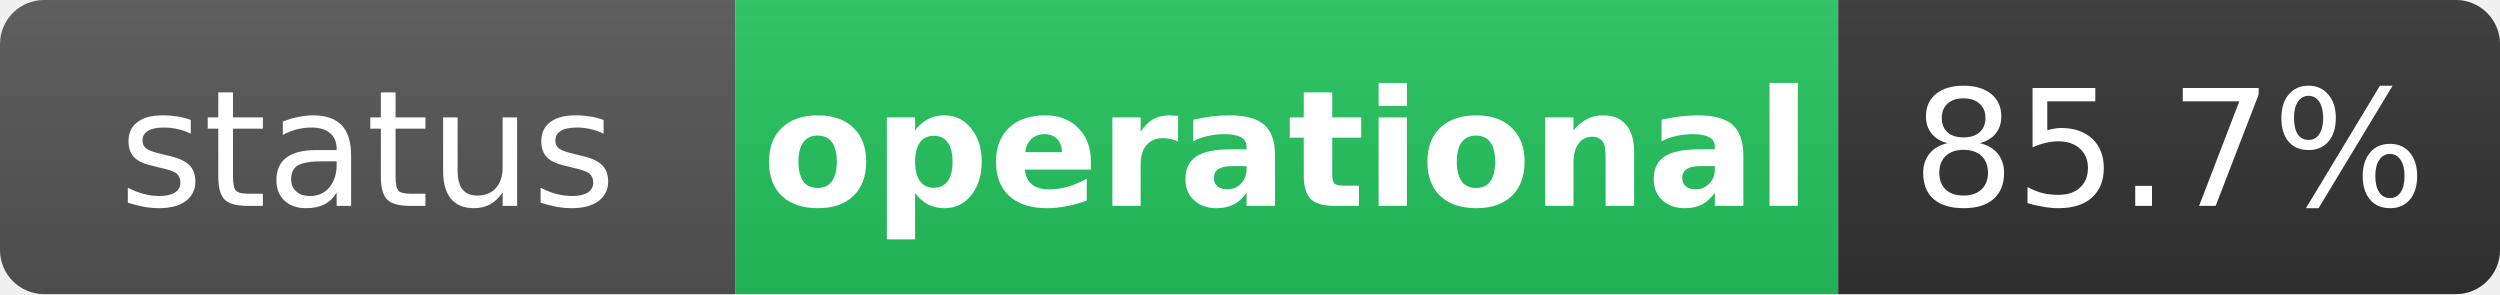
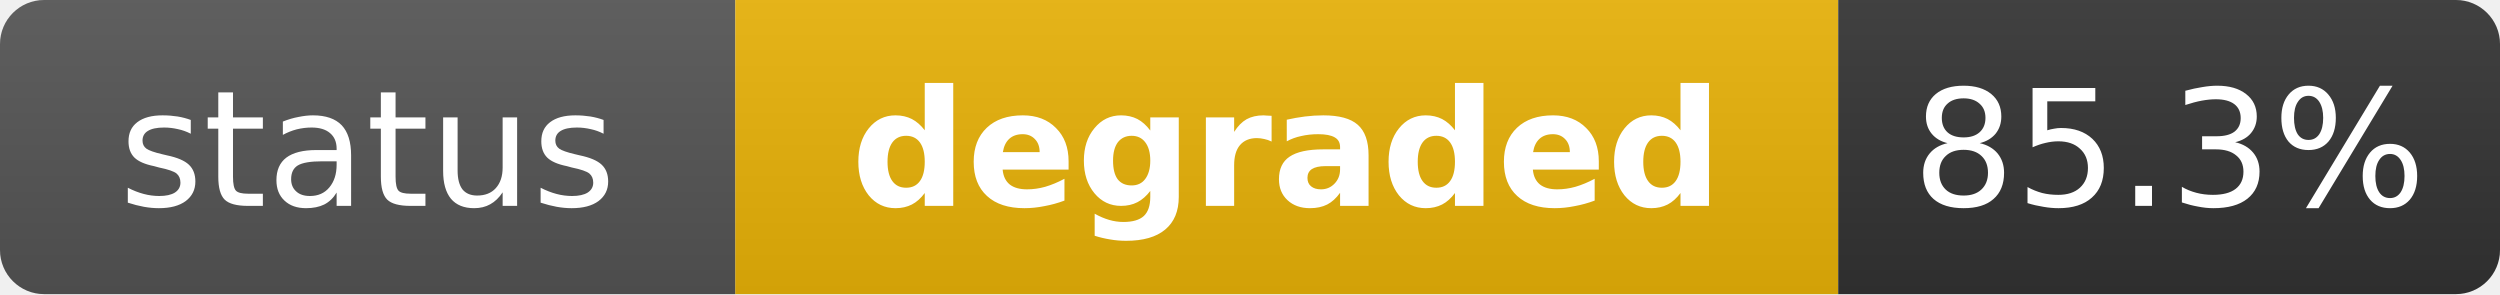
- <svg xmlns="http://www.w3.org/2000/svg" width="170" height="20" role="img" aria-label="status: operational">
+ <svg xmlns="http://www.w3.org/2000/svg" width="170" height="20" role="img" aria-label="status: degraded">
  <linearGradient id="s" x2="0" y2="100%">
    <stop offset="0" stop-color="#bbb" stop-opacity=".1" />
    <stop offset="1" stop-opacity=".1" />
  </linearGradient>
  <clipPath id="r">
    <rect width="170" height="20" rx="3" fill="#fff" />
  </clipPath>
  <g clip-path="url(#r)">
    <rect width="50" height="20" fill="#555" />
-     <rect x="50" width="75" height="20" fill="#22c55e" />
+     <rect x="50" width="75" height="20" fill="#eab308" />
    <rect x="125" width="45" height="20" fill="#333" />
    <rect width="170" height="20" fill="url(#s)" />
  </g>
  <g fill="#fff" text-anchor="middle" font-family="Verdana,Geneva,DejaVu Sans,sans-serif" text-rendering="geometricPrecision" font-size="11">
    <text x="25" y="14" fill="#fff">status</text>
-     <text x="87.5" y="14" fill="#fff" font-weight="bold">operational</text>
-     <text x="147.5" y="14" fill="#fff">85.7%</text>
+     <text x="87.5" y="14" fill="#fff" font-weight="bold">degraded</text>
+     <text x="147.5" y="14" fill="#fff">85.3%</text>
  </g>
</svg>
